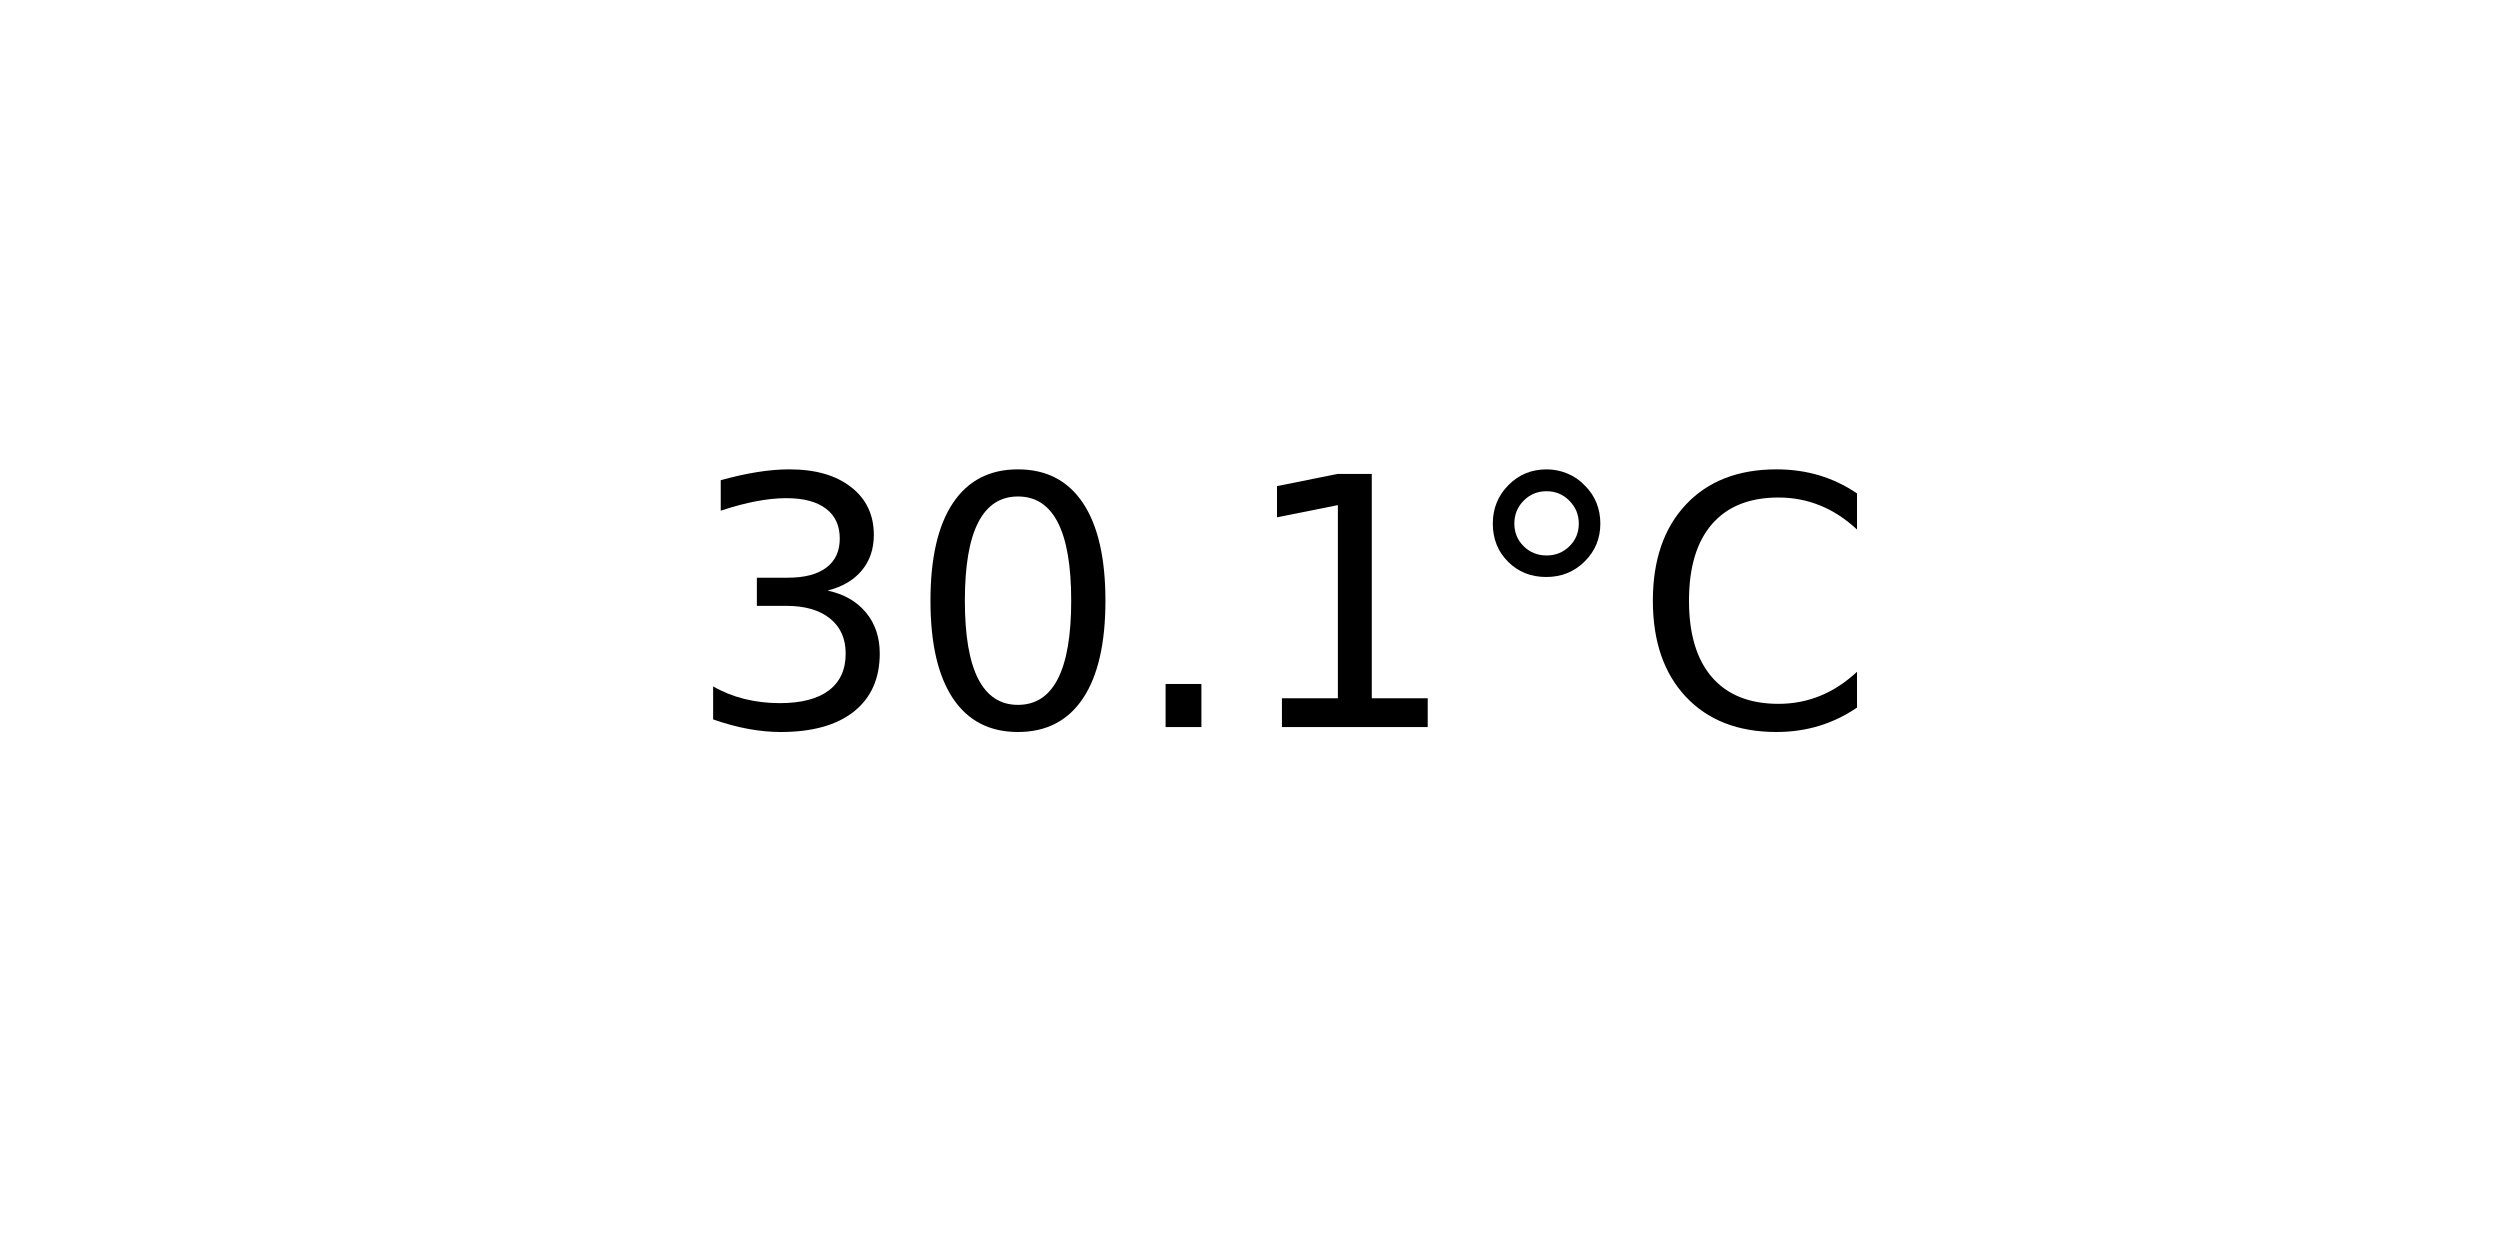
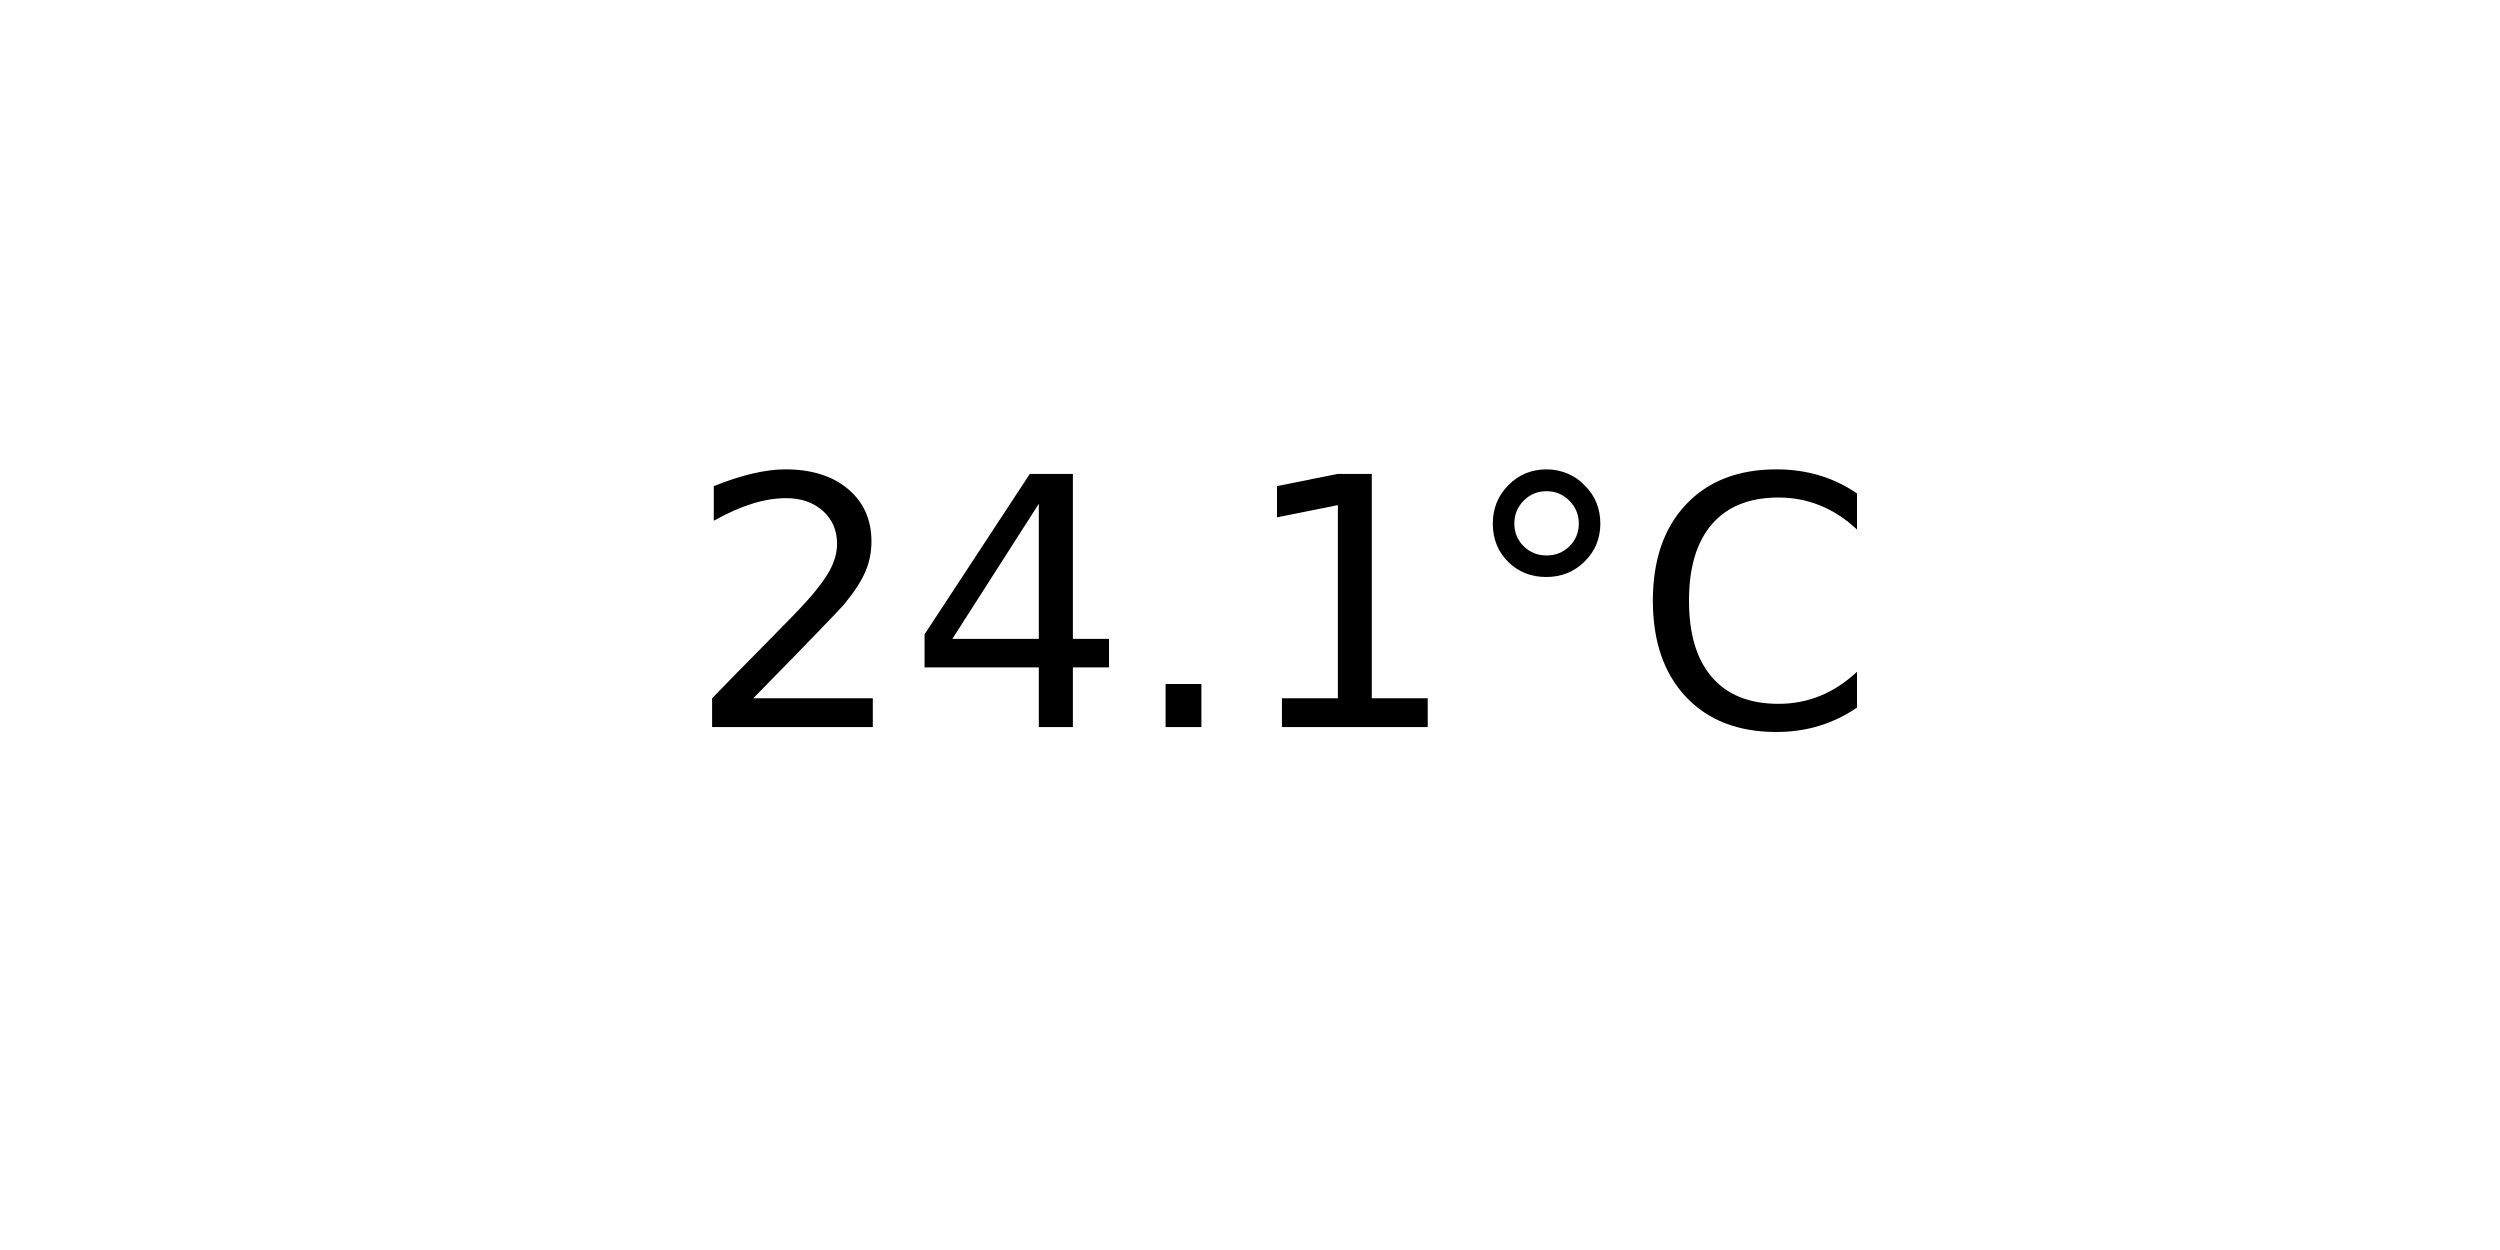
<svg xmlns="http://www.w3.org/2000/svg" xmlns:xlink="http://www.w3.org/1999/xlink" width="72pt" height="36pt" viewBox="0 0 72 36" version="1.1">
  <defs>
    <style type="text/css">*{stroke-linejoin: round; stroke-linecap: butt}</style>
  </defs>
  <g id="figure_1">
    <g id="axes_1">
      <g id="text_1">
        <g transform="translate(19.77578 20.93937) scale(0.1 -0.1)">
          <defs>
-             <path id="DejaVuSans-33" d="M 2597 2516  Q 3050 2419 3304 2112  Q 3559 1806 3559 1356  Q 3559 666 3084 287  Q 2609 -91 1734 -91  Q 1441 -91 1130 -33  Q 819 25 488 141  L 488 750  Q 750 597 1062 519  Q 1375 441 1716 441  Q 2309 441 2620 675  Q 2931 909 2931 1356  Q 2931 1769 2642 2001  Q 2353 2234 1838 2234  L 1294 2234  L 1294 2753  L 1863 2753  Q 2328 2753 2575 2939  Q 2822 3125 2822 3475  Q 2822 3834 2567 4026  Q 2313 4219 1838 4219  Q 1578 4219 1281 4162  Q 984 4106 628 3988  L 628 4550  Q 988 4650 1302 4700  Q 1616 4750 1894 4750  Q 2613 4750 3031 4423  Q 3450 4097 3450 3541  Q 3450 3153 3228 2886  Q 3006 2619 2597 2516  z " transform="scale(0.015625)" />
-             <path id="DejaVuSans-30" d="M 2034 4250  Q 1547 4250 1301 3770  Q 1056 3291 1056 2328  Q 1056 1369 1301 889  Q 1547 409 2034 409  Q 2525 409 2770 889  Q 3016 1369 3016 2328  Q 3016 3291 2770 3770  Q 2525 4250 2034 4250  z M 2034 4750  Q 2819 4750 3233 4129  Q 3647 3509 3647 2328  Q 3647 1150 3233 529  Q 2819 -91 2034 -91  Q 1250 -91 836 529  Q 422 1150 422 2328  Q 422 3509 836 4129  Q 1250 4750 2034 4750  z " transform="scale(0.015625)" />
+             <path id="DejaVuSans-32" d="M 1228 531  L 3431 531  L 3431 0  L 469 0  L 469 531  Q 828 903 1448 1529  Q 2069 2156 2228 2338  Q 2531 2678 2651 2914  Q 2772 3150 2772 3378  Q 2772 3750 2511 3984  Q 2250 4219 1831 4219  Q 1534 4219 1204 4116  Q 875 4013 500 3803  L 500 4441  Q 881 4594 1212 4672  Q 1544 4750 1819 4750  Q 2544 4750 2975 4387  Q 3406 4025 3406 3419  Q 3406 3131 3298 2873  Q 3191 2616 2906 2266  Q 2828 2175 2409 1742  Q 1991 1309 1228 531  z " transform="scale(0.015625)" />
+             <path id="DejaVuSans-34" d="M 2419 4116  L 825 1625  L 2419 1625  L 2419 4116  z M 2253 4666  L 3047 4666  L 3047 1625  L 3713 1625  L 3713 1100  L 3047 1100  L 3047 0  L 2419 0  L 2419 1100  L 313 1100  L 313 1709  L 2253 4666  z " transform="scale(0.015625)" />
            <path id="DejaVuSans-2e" d="M 684 794  L 1344 794  L 1344 0  L 684 0  L 684 794  z " transform="scale(0.015625)" />
            <path id="DejaVuSans-31" d="M 794 531  L 1825 531  L 1825 4091  L 703 3866  L 703 4441  L 1819 4666  L 2450 4666  L 2450 531  L 3481 531  L 3481 0  L 794 0  L 794 531  z " transform="scale(0.015625)" />
            <path id="DejaVuSans-b0" d="M 1600 4347  Q 1350 4347 1178 4173  Q 1006 4000 1006 3750  Q 1006 3503 1178 3333  Q 1350 3163 1600 3163  Q 1850 3163 2022 3333  Q 2194 3503 2194 3750  Q 2194 3997 2020 4172  Q 1847 4347 1600 4347  z M 1600 4750  Q 1800 4750 1984 4673  Q 2169 4597 2303 4453  Q 2447 4313 2519 4134  Q 2591 3956 2591 3750  Q 2591 3338 2302 3052  Q 2013 2766 1594 2766  Q 1172 2766 890 3047  Q 609 3328 609 3750  Q 609 4169 896 4459  Q 1184 4750 1600 4750  z " transform="scale(0.015625)" />
            <path id="DejaVuSans-43" d="M 4122 4306  L 4122 3641  Q 3803 3938 3442 4084  Q 3081 4231 2675 4231  Q 1875 4231 1450 3742  Q 1025 3253 1025 2328  Q 1025 1406 1450 917  Q 1875 428 2675 428  Q 3081 428 3442 575  Q 3803 722 4122 1019  L 4122 359  Q 3791 134 3420 21  Q 3050 -91 2638 -91  Q 1578 -91 968 557  Q 359 1206 359 2328  Q 359 3453 968 4101  Q 1578 4750 2638 4750  Q 3056 4750 3426 4639  Q 3797 4528 4122 4306  z " transform="scale(0.015625)" />
          </defs>
-           <use xlink:href="#DejaVuSans-33" />
-           <use xlink:href="#DejaVuSans-30" x="63.623" />
+           <use xlink:href="#DejaVuSans-32" />
+           <use xlink:href="#DejaVuSans-34" x="63.623" />
          <use xlink:href="#DejaVuSans-2e" x="127.246" />
          <use xlink:href="#DejaVuSans-31" x="159.033" />
          <use xlink:href="#DejaVuSans-b0" x="222.656" />
          <use xlink:href="#DejaVuSans-43" x="272.656" />
        </g>
      </g>
    </g>
  </g>
</svg>
